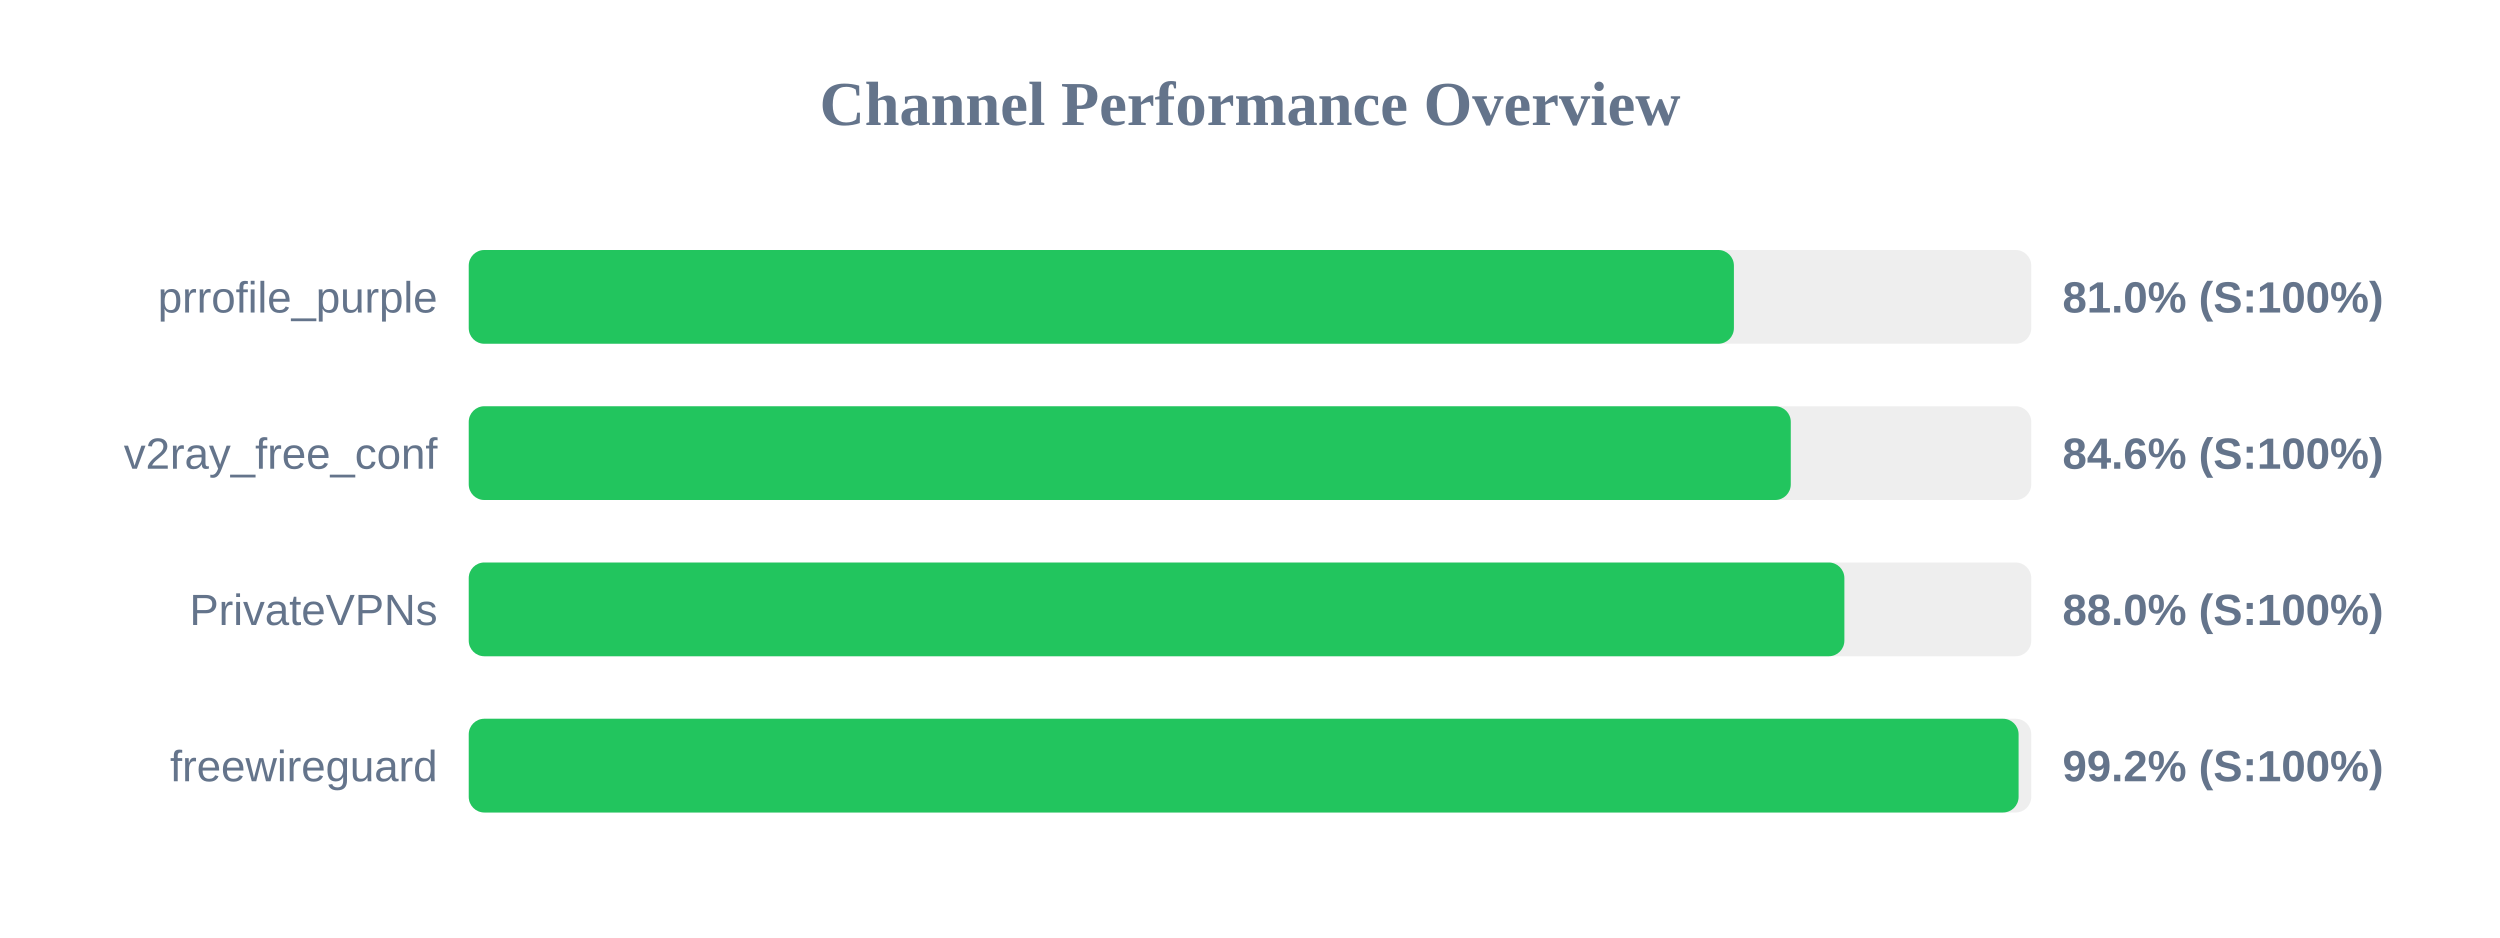
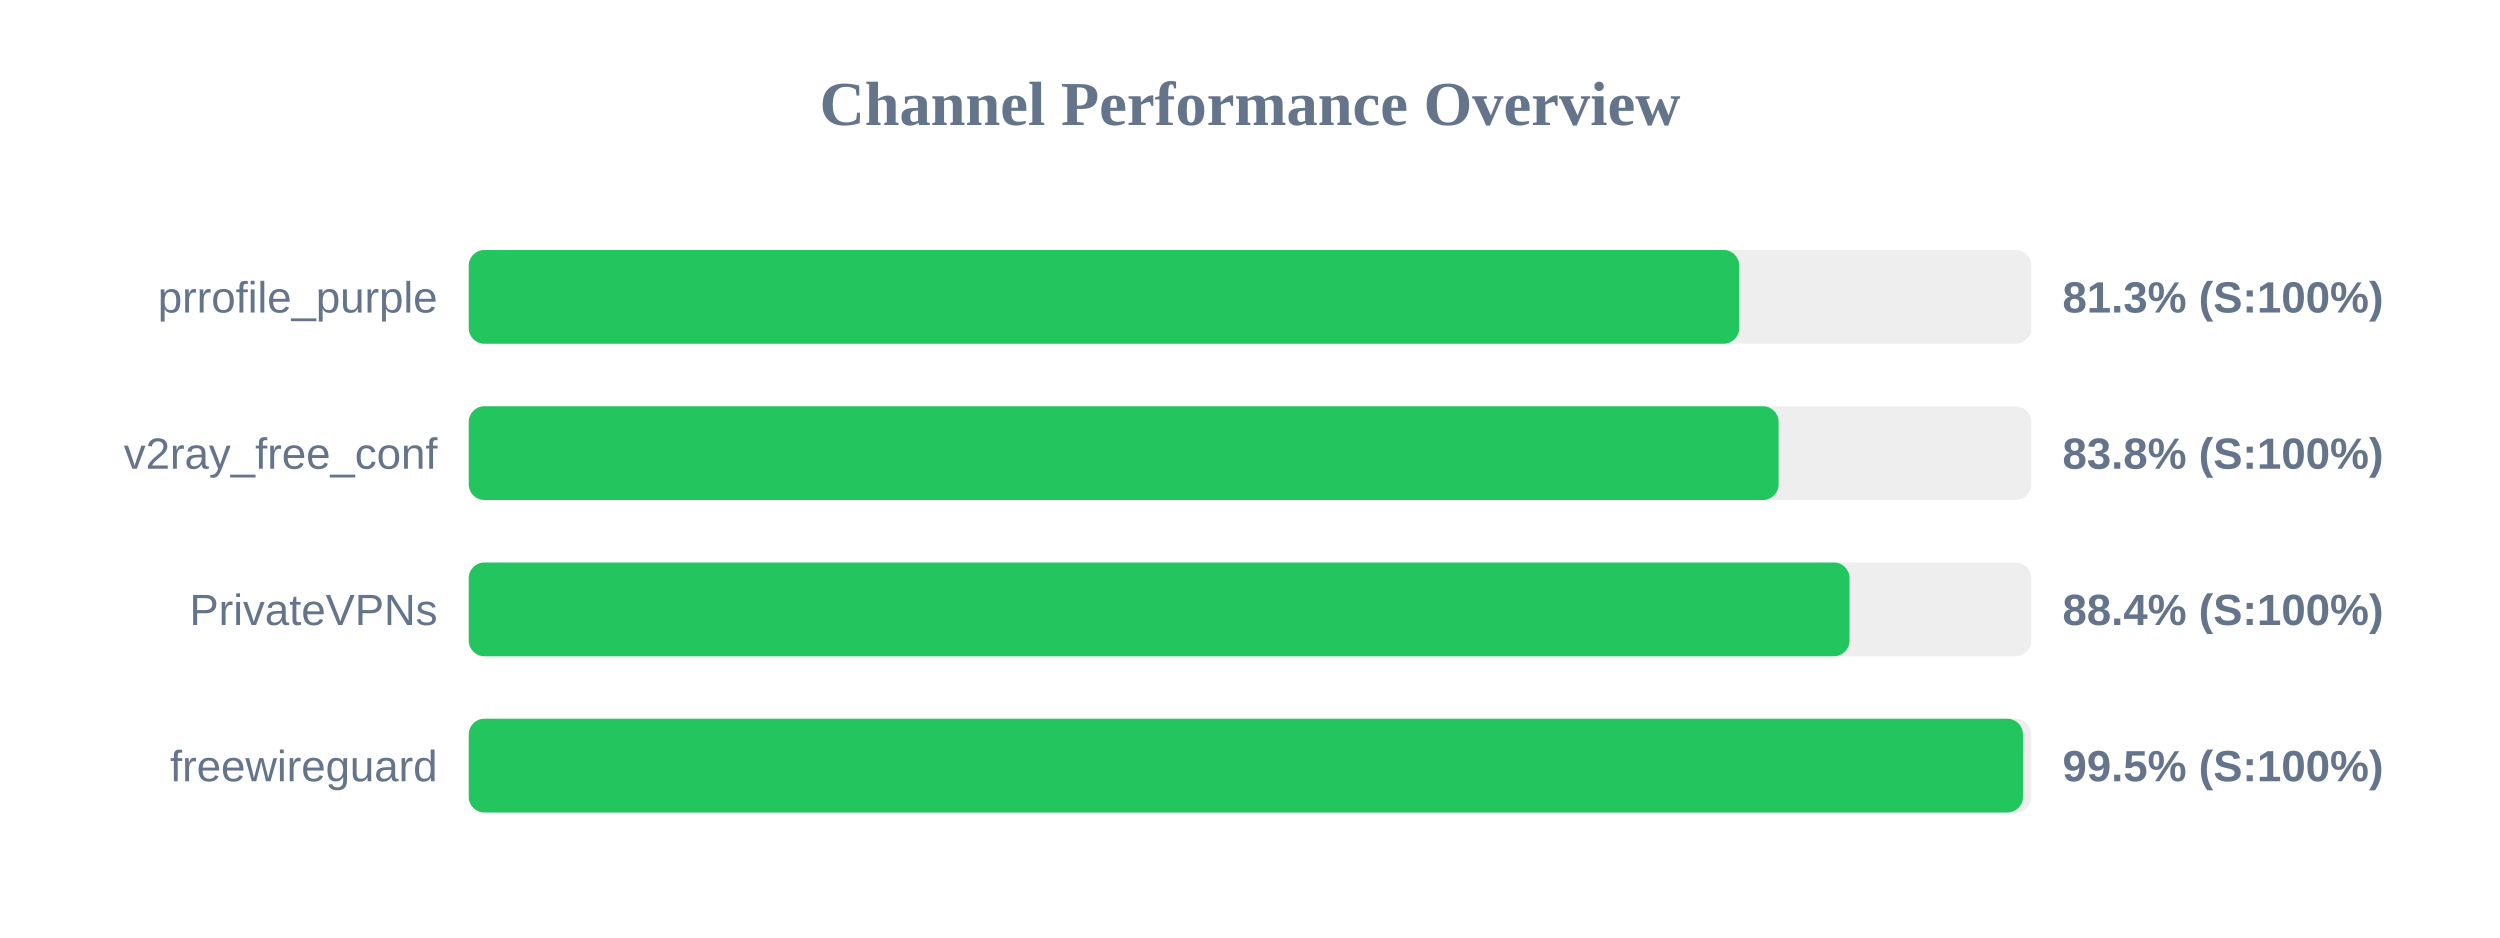
<svg xmlns="http://www.w3.org/2000/svg" width="800" height="300" version="1.1">
  <style>
        .row { font: 14px Arial; fill: #64748b; }
        .score { font: bold 14px Arial; fill: #64748b; }
    </style>
  <text x="400" y="40" text-anchor="middle" font-size="20px" font-weight="bold" fill="#64748b">Channel Performance Overview</text>
  <rect x="150" y="80" width="500" height="30" fill="#eee" rx="5" />
-   <rect x="150" y="80" width="404.85" height="30" fill="#22c55e" rx="5" />
+   <rect x="150" y="80" width="406.55" height="30" fill="#22c55e" rx="5" />
  <text x="140" y="100" text-anchor="end" class="row">prrofile_purple</text>
-   <text x="660" y="100" text-anchor="start" class="score">81.0% (S:100%)</text>
+   <text x="660" y="100" text-anchor="start" class="score">81.3% (S:100%)</text>
  <rect x="150" y="130" width="500" height="30" fill="#eee" rx="5" />
-   <rect x="150" y="130" width="423.05" height="30" fill="#22c55e" rx="5" />
+   <rect x="150" y="130" width="419.15" height="30" fill="#22c55e" rx="5" />
  <text x="140" y="150" text-anchor="end" class="row">v2ray_free_conf</text>
-   <text x="660" y="150" text-anchor="start" class="score">84.6% (S:100%)</text>
+   <text x="660" y="150" text-anchor="start" class="score">83.8% (S:100%)</text>
  <rect x="150" y="180" width="500" height="30" fill="#eee" rx="5" />
-   <rect x="150" y="180" width="440.2" height="30" fill="#22c55e" rx="5" />
+   <rect x="150" y="180" width="441.85" height="30" fill="#22c55e" rx="5" />
  <text x="140" y="200" text-anchor="end" class="row">PrivateVPNs</text>
-   <text x="660" y="200" text-anchor="start" class="score">88.0% (S:100%)</text>
+   <text x="660" y="200" text-anchor="start" class="score">88.4% (S:100%)</text>
  <rect x="150" y="230" width="500" height="30" fill="#eee" rx="5" />
-   <rect x="150" y="230" width="495.95" height="30" fill="#22c55e" rx="5" />
+   <rect x="150" y="230" width="497.35" height="30" fill="#22c55e" rx="5" />
  <text x="140" y="250" text-anchor="end" class="row">freewireguard</text>
-   <text x="660" y="250" text-anchor="start" class="score">99.2% (S:100%)</text>
+   <text x="660" y="250" text-anchor="start" class="score">99.5% (S:100%)</text>
</svg>
